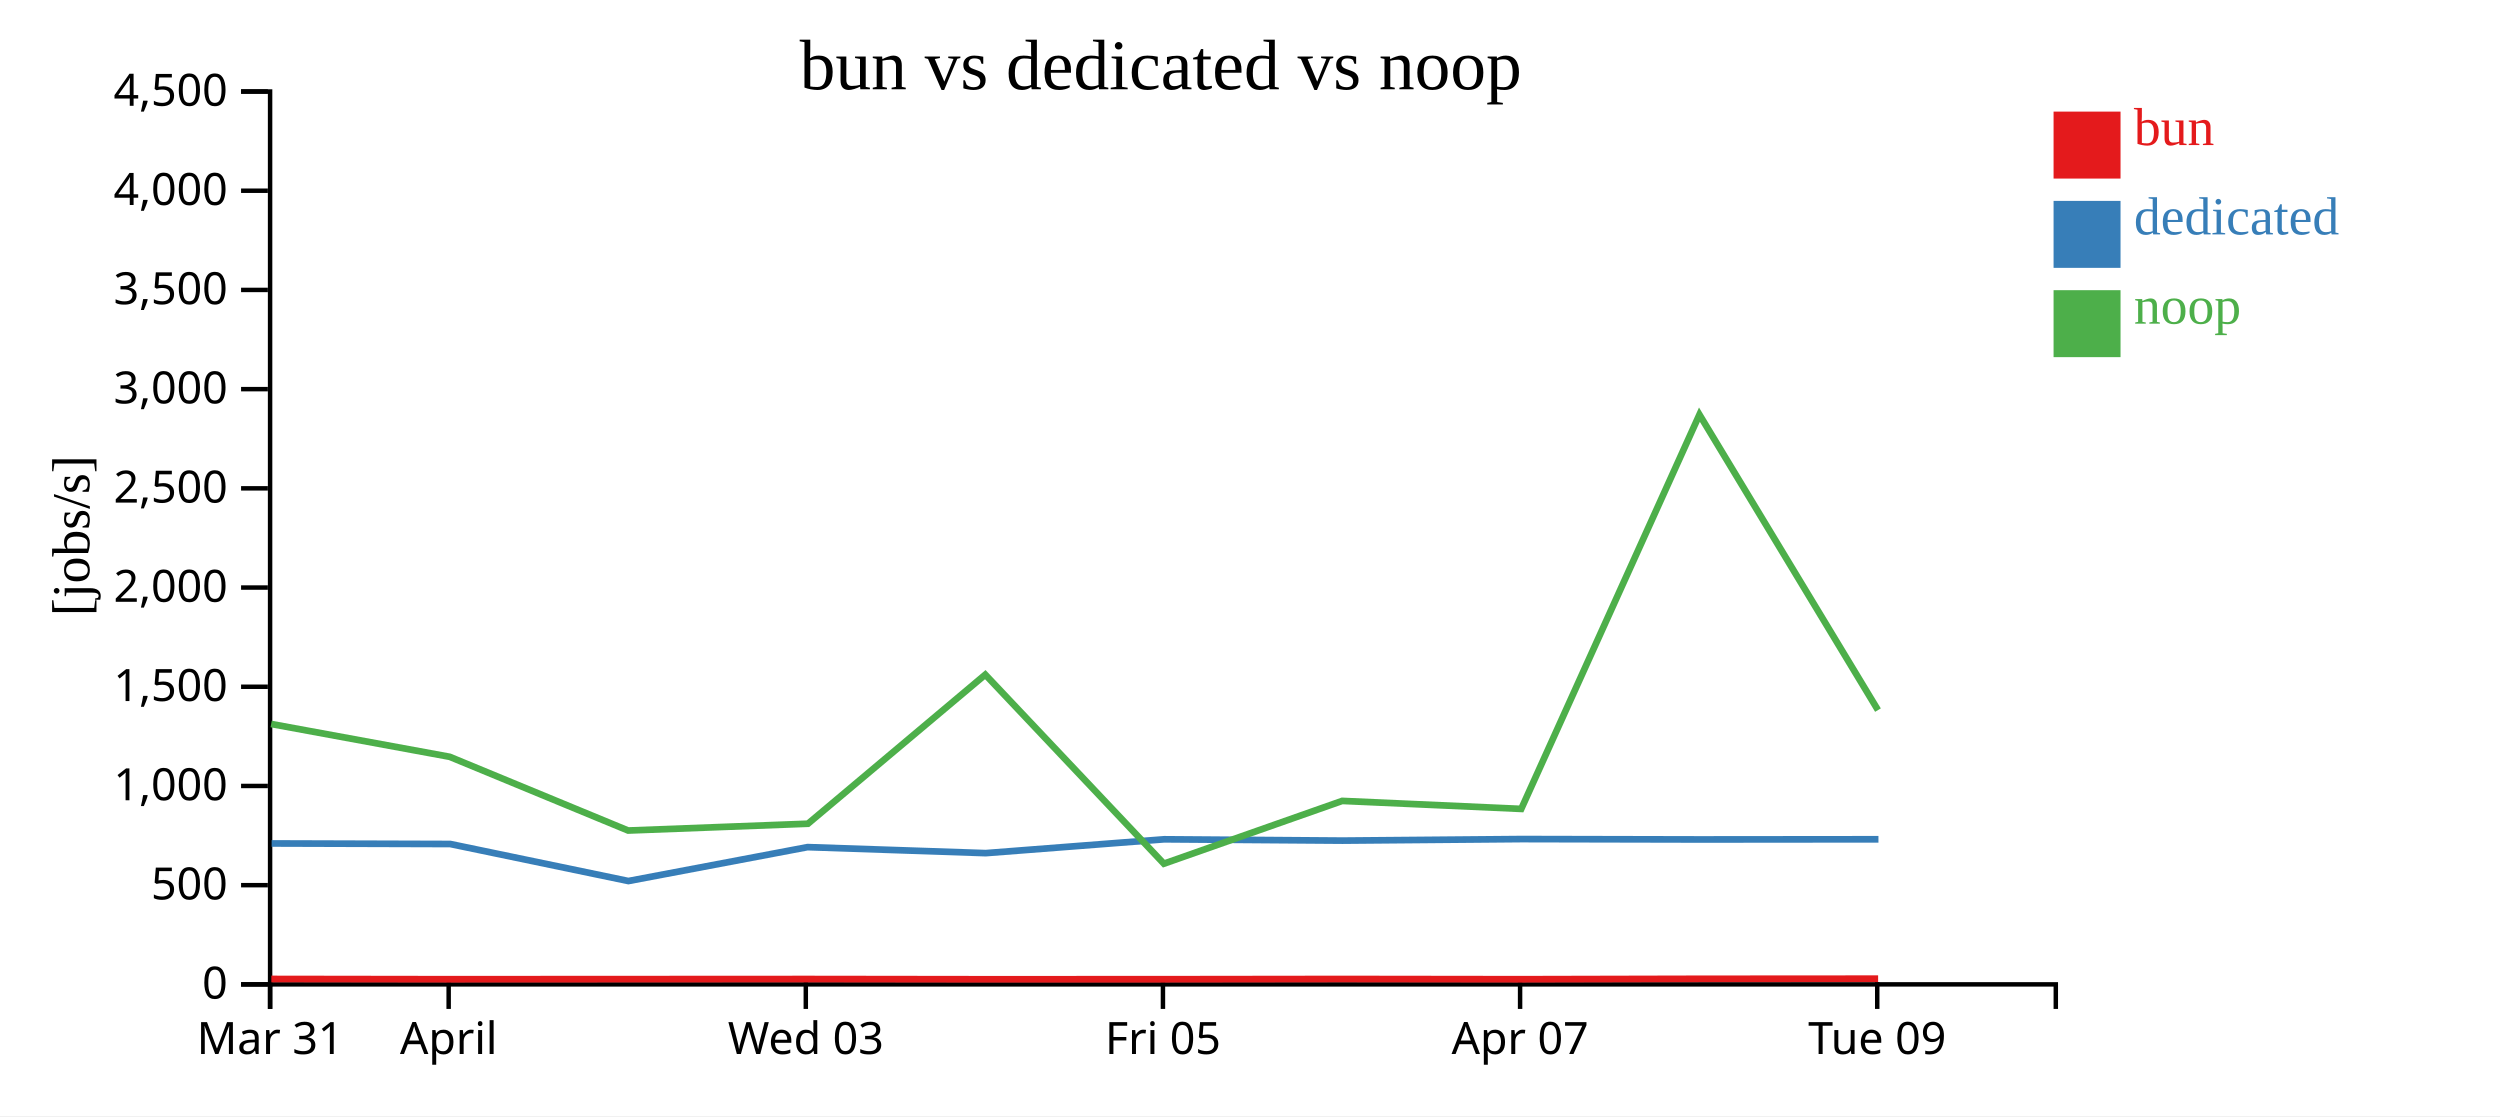
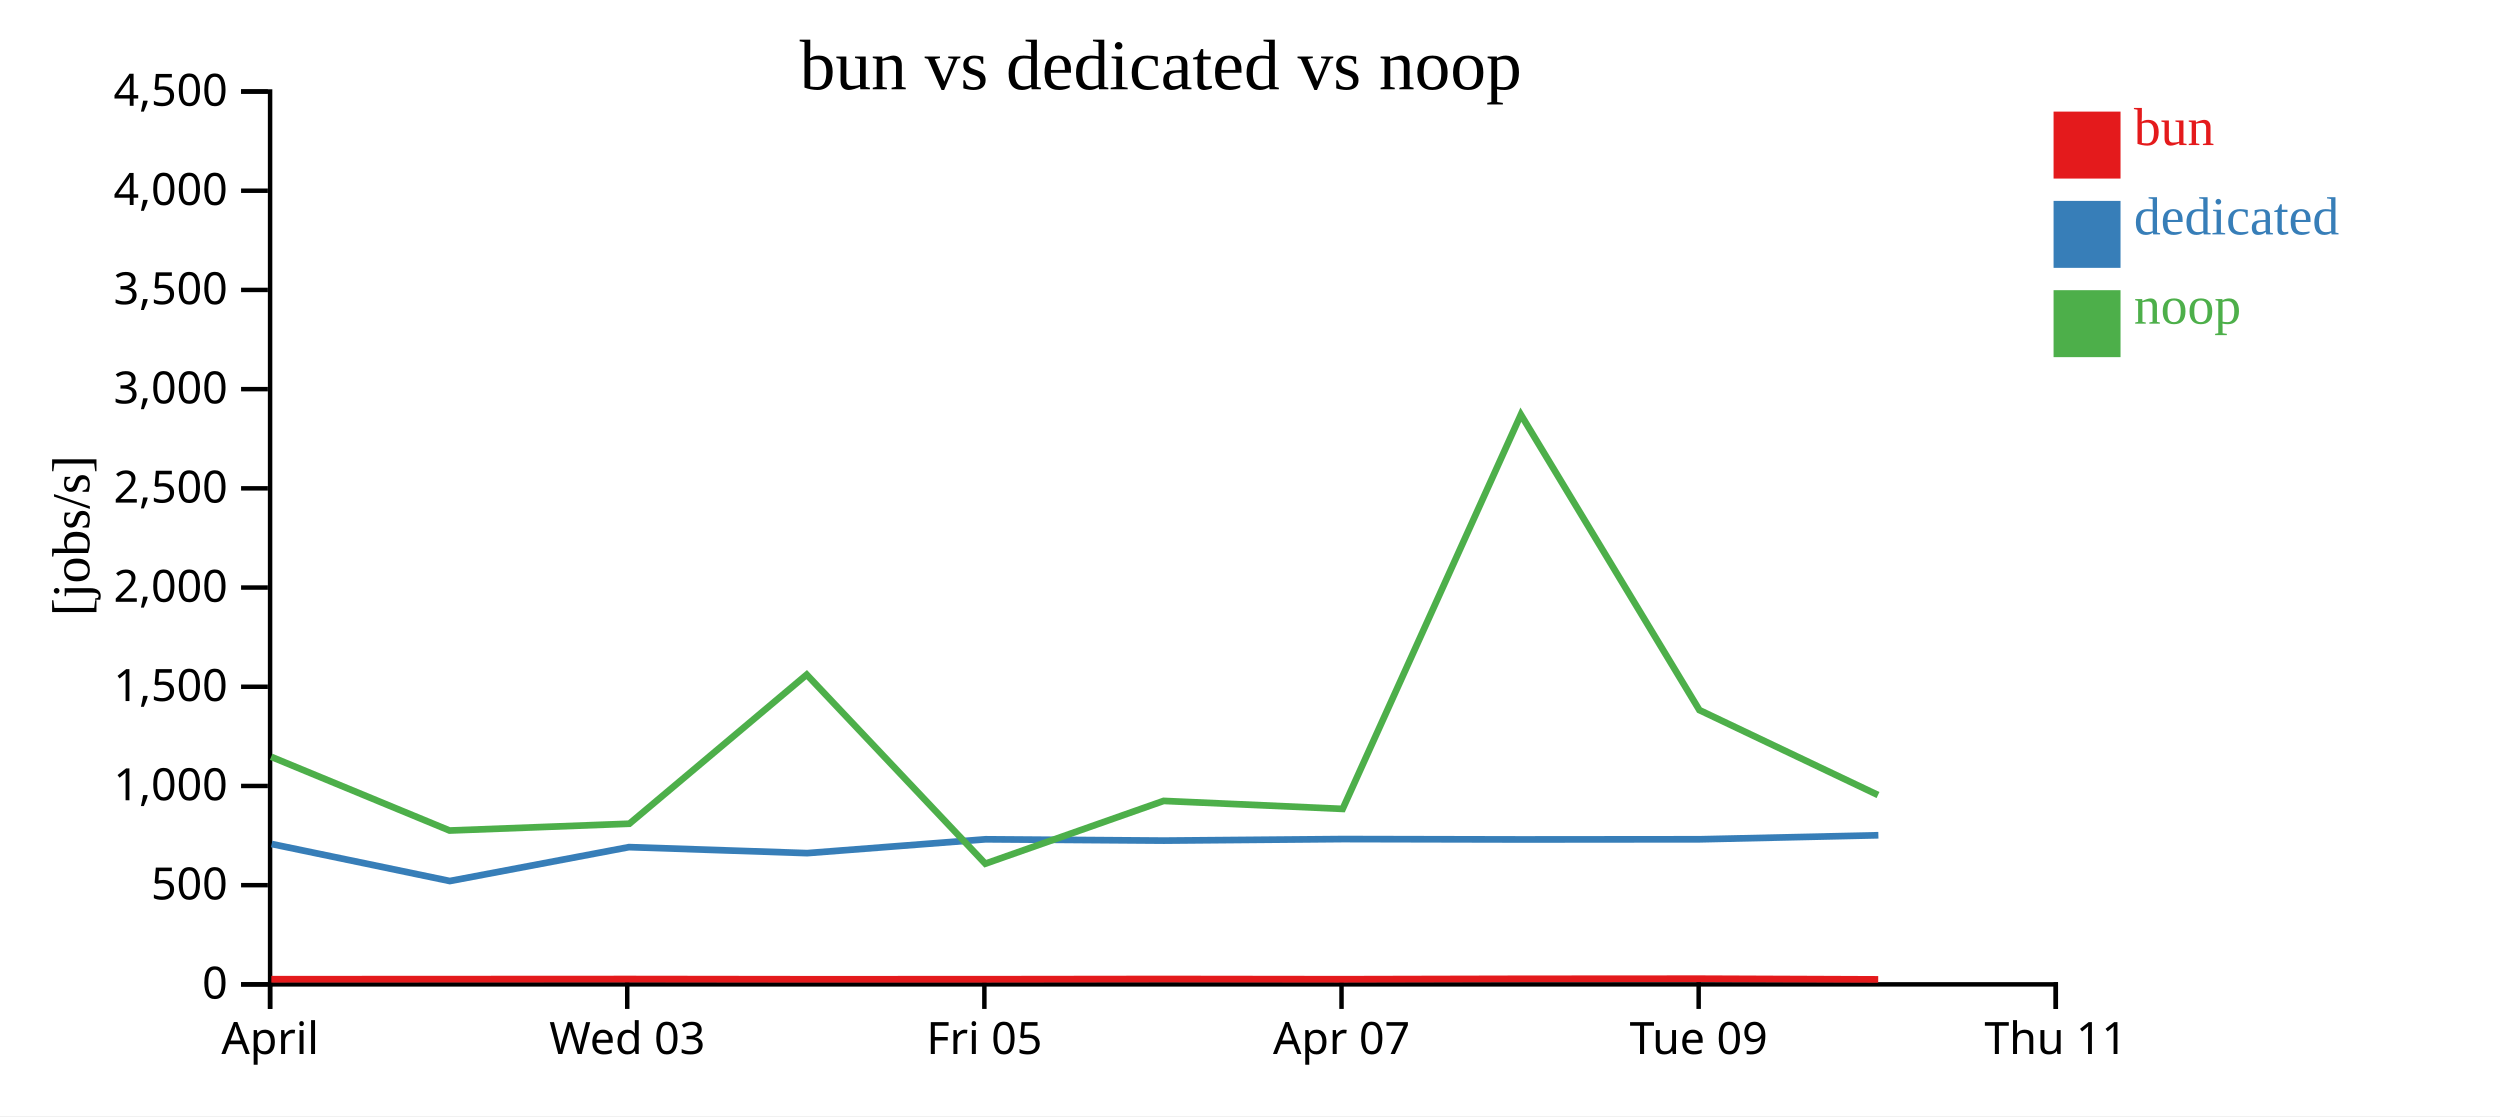
<svg xmlns="http://www.w3.org/2000/svg" width="560" height="250">
  <rect width="100%" height="100%" fill="white" />
  <g transform="translate(60,20)">
    <g transform="translate(0,200)" fill="none" font-size="10" font-family="sans-serif" text-anchor="middle">
      <path class="domain" stroke="currentColor" d="M0.5,6V0.5H400.5V6" />
      <g class="tick" opacity="1" transform="translate(0.5,0)">
        <line stroke="currentColor" y2="6" />
-         <text fill="currentColor" y="9" dy="0.71em">Mar 31</text>
-       </g>
-       <g class="tick" opacity="1" transform="translate(40.5,0)">
-         <line stroke="currentColor" y2="6" />
        <text fill="currentColor" y="9" dy="0.71em">April</text>
      </g>
-       <g class="tick" opacity="1" transform="translate(120.5,0)">
+       <g class="tick" opacity="1" transform="translate(80.5,0)">
        <line stroke="currentColor" y2="6" />
        <text fill="currentColor" y="9" dy="0.71em">Wed 03</text>
      </g>
-       <g class="tick" opacity="1" transform="translate(200.5,0)">
+       <g class="tick" opacity="1" transform="translate(160.5,0)">
        <line stroke="currentColor" y2="6" />
        <text fill="currentColor" y="9" dy="0.71em">Fri 05</text>
      </g>
-       <g class="tick" opacity="1" transform="translate(280.5,0)">
+       <g class="tick" opacity="1" transform="translate(240.5,0)">
        <line stroke="currentColor" y2="6" />
        <text fill="currentColor" y="9" dy="0.71em">Apr 07</text>
      </g>
-       <g class="tick" opacity="1" transform="translate(360.5,0)">
+       <g class="tick" opacity="1" transform="translate(320.5,0)">
        <line stroke="currentColor" y2="6" />
        <text fill="currentColor" y="9" dy="0.71em">Tue 09</text>
+       </g>
+       <g class="tick" opacity="1" transform="translate(400.5,0)">
+         <line stroke="currentColor" y2="6" />
+         <text fill="currentColor" y="9" dy="0.71em">Thu 11</text>
      </g>
    </g>
    <g fill="none" font-size="10" font-family="sans-serif" text-anchor="end">
      <path class="domain" stroke="currentColor" d="M-6,200.5H0.5V0.5H-6" />
      <g class="tick" opacity="1" transform="translate(0,200.5)">
        <line stroke="currentColor" x2="-6" />
        <text fill="currentColor" x="-9" dy="0.32em">0</text>
      </g>
      <g class="tick" opacity="1" transform="translate(0,178.2778)">
        <line stroke="currentColor" x2="-6" />
        <text fill="currentColor" x="-9" dy="0.32em">500</text>
      </g>
      <g class="tick" opacity="1" transform="translate(0,156.0556)">
        <line stroke="currentColor" x2="-6" />
        <text fill="currentColor" x="-9" dy="0.32em">1,000</text>
      </g>
      <g class="tick" opacity="1" transform="translate(0,133.8333)">
        <line stroke="currentColor" x2="-6" />
        <text fill="currentColor" x="-9" dy="0.32em">1,500</text>
      </g>
      <g class="tick" opacity="1" transform="translate(0,111.6111)">
        <line stroke="currentColor" x2="-6" />
        <text fill="currentColor" x="-9" dy="0.32em">2,000</text>
      </g>
      <g class="tick" opacity="1" transform="translate(0,89.38889)">
        <line stroke="currentColor" x2="-6" />
        <text fill="currentColor" x="-9" dy="0.32em">2,500</text>
      </g>
      <g class="tick" opacity="1" transform="translate(0,67.16667)">
        <line stroke="currentColor" x2="-6" />
        <text fill="currentColor" x="-9" dy="0.32em">3,000</text>
      </g>
      <g class="tick" opacity="1" transform="translate(0,44.94444)">
        <line stroke="currentColor" x2="-6" />
        <text fill="currentColor" x="-9" dy="0.32em">3,500</text>
      </g>
      <g class="tick" opacity="1" transform="translate(0,22.72222)">
        <line stroke="currentColor" x2="-6" />
        <text fill="currentColor" x="-9" dy="0.32em">4,000</text>
      </g>
      <g class="tick" opacity="1" transform="translate(0,0.5)">
        <line stroke="currentColor" x2="-6" />
        <text fill="currentColor" x="-9" dy="0.32em">4,500</text>
      </g>
    </g>
    <text text-anchor="middle" style="font-size: 12px" transform="rotate(-90)" y="-40" x="-100">[jobs/s]</text>
    <text text-anchor="middle" style="font-size: 16px" y="0" x="200">bun vs dedicated vs noop</text>
-     <path class="line" fill="none" stroke="#e41a1c" stroke-width="1.5" d="M0.78,199.29L40.781,199.347L80.743,199.327L121.018,199.305L160.748,199.356L200.752,199.347L240.696,199.296L280.8,199.348L320.709,199.255L360.7,199.227" />
-     <path class="line" fill="none" stroke="#377eb8" stroke-width="1.5" d="M0.845,168.934L40.857,169.058L80.755,177.351L120.889,169.756L160.8,171.102L200.775,168.003L240.731,168.3L280.826,167.952L320.782,168.039L360.772,168.001" />
-     <path class="line" fill="none" stroke="#4daf4a" stroke-width="1.5" d="M0.74,142.174L40.74,149.527L80.701,166.038L120.977,164.513L160.704,131.118L200.709,173.464L240.656,159.404L280.758,161.195L320.673,72.883L360.665,139.063" />
+     <path class="line" fill="none" stroke="#e41a1c" stroke-width="1.5" d="M0.781,199.347L40.743,199.327L81.018,199.305L120.748,199.356L160.752,199.347L200.696,199.296L240.8,199.348L280.709,199.255L320.7,199.227L360.718,199.384" />
+     <path class="line" fill="none" stroke="#377eb8" stroke-width="1.5" d="M0.857,169.058L40.755,177.351L80.889,169.756L120.8,171.102L160.775,168.003L200.731,168.3L240.826,167.952L280.782,168.039L320.772,168.001L360.756,167.097" />
+     <path class="line" fill="none" stroke="#4daf4a" stroke-width="1.5" d="M0.74,149.527L40.701,166.038L80.977,164.513L120.704,131.118L160.709,173.464L200.656,159.404L240.758,161.195L280.673,72.883L320.665,139.063L360.674,158.088" />
    <rect class="dot" x="400" y="5" width="15" height="15" style="fill: #e41a1c;" />
    <rect class="dot" x="400" y="25" width="15" height="15" style="fill: #377eb8;" />
    <rect class="dot" x="400" y="45" width="15" height="15" style="fill: #4daf4a;" />
    <text class="label" x="418" y="12.5" style="fill: #e41a1c; alignment-baseline: middle;" text-anchor="left">bun</text>
    <text class="label" x="418" y="32.5" style="fill: #377eb8; alignment-baseline: middle;" text-anchor="left">dedicated</text>
    <text class="label" x="418" y="52.5" style="fill: #4daf4a; alignment-baseline: middle;" text-anchor="left">noop</text>
  </g>
</svg>
